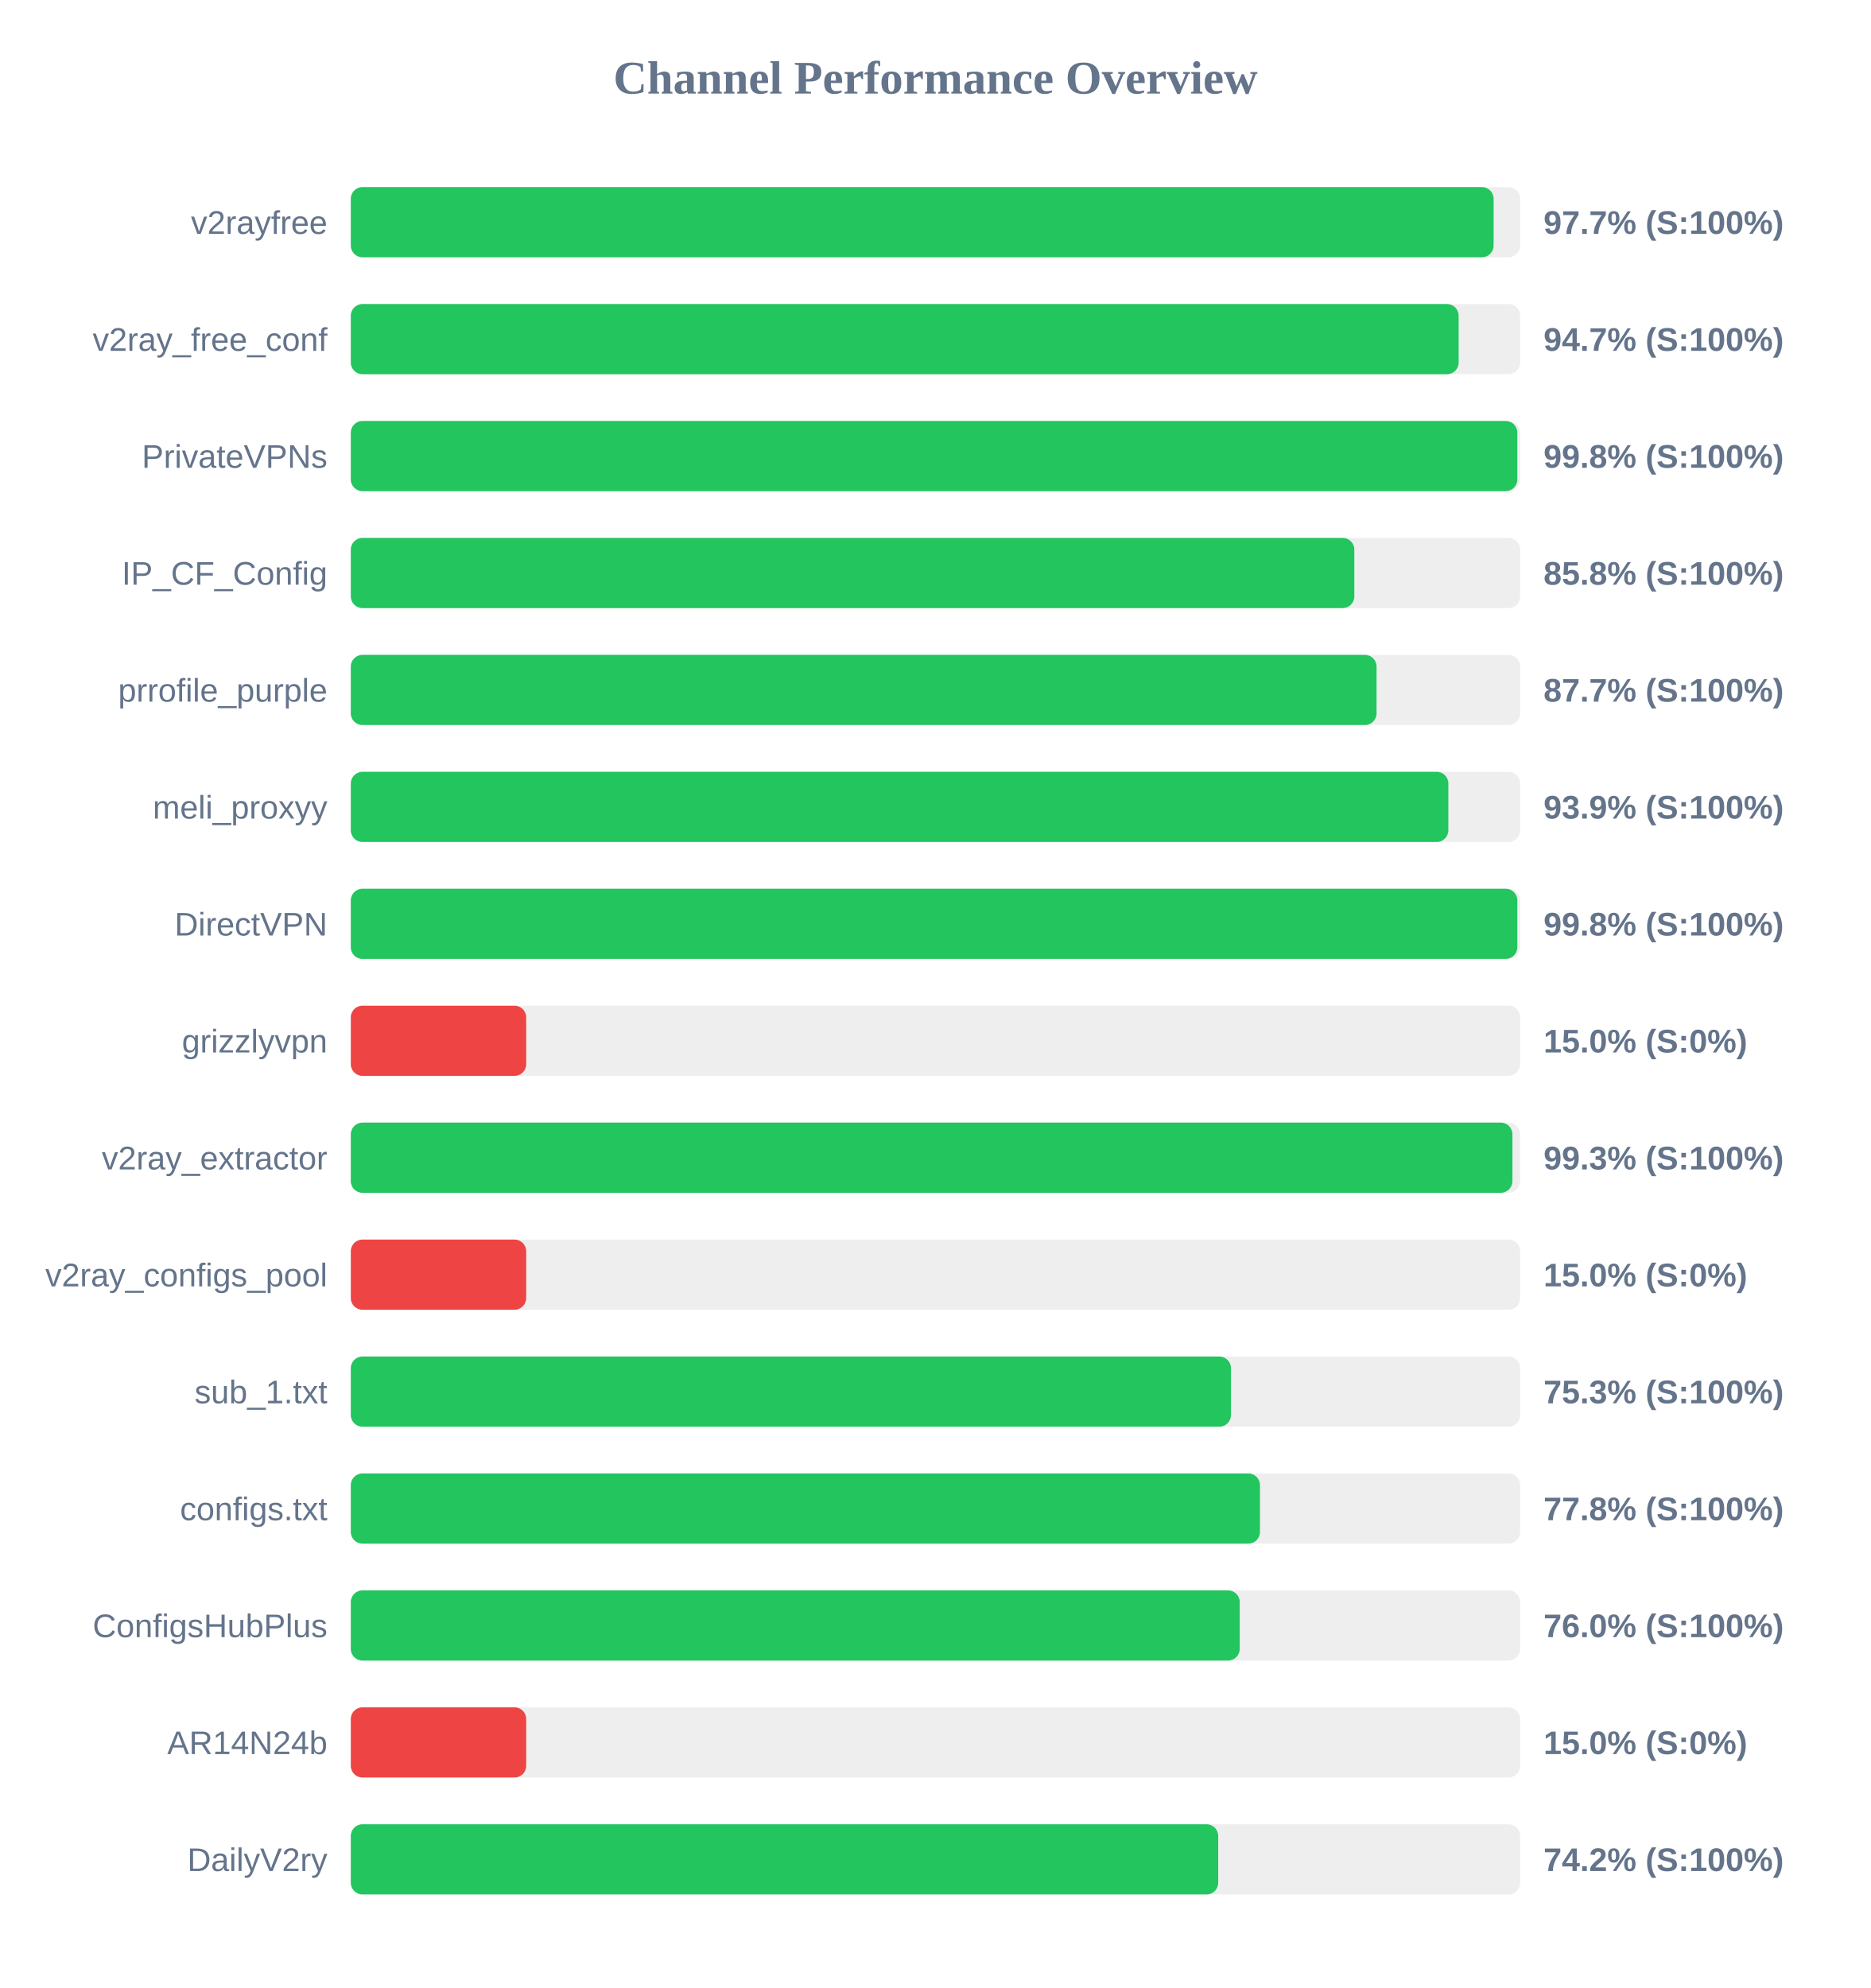
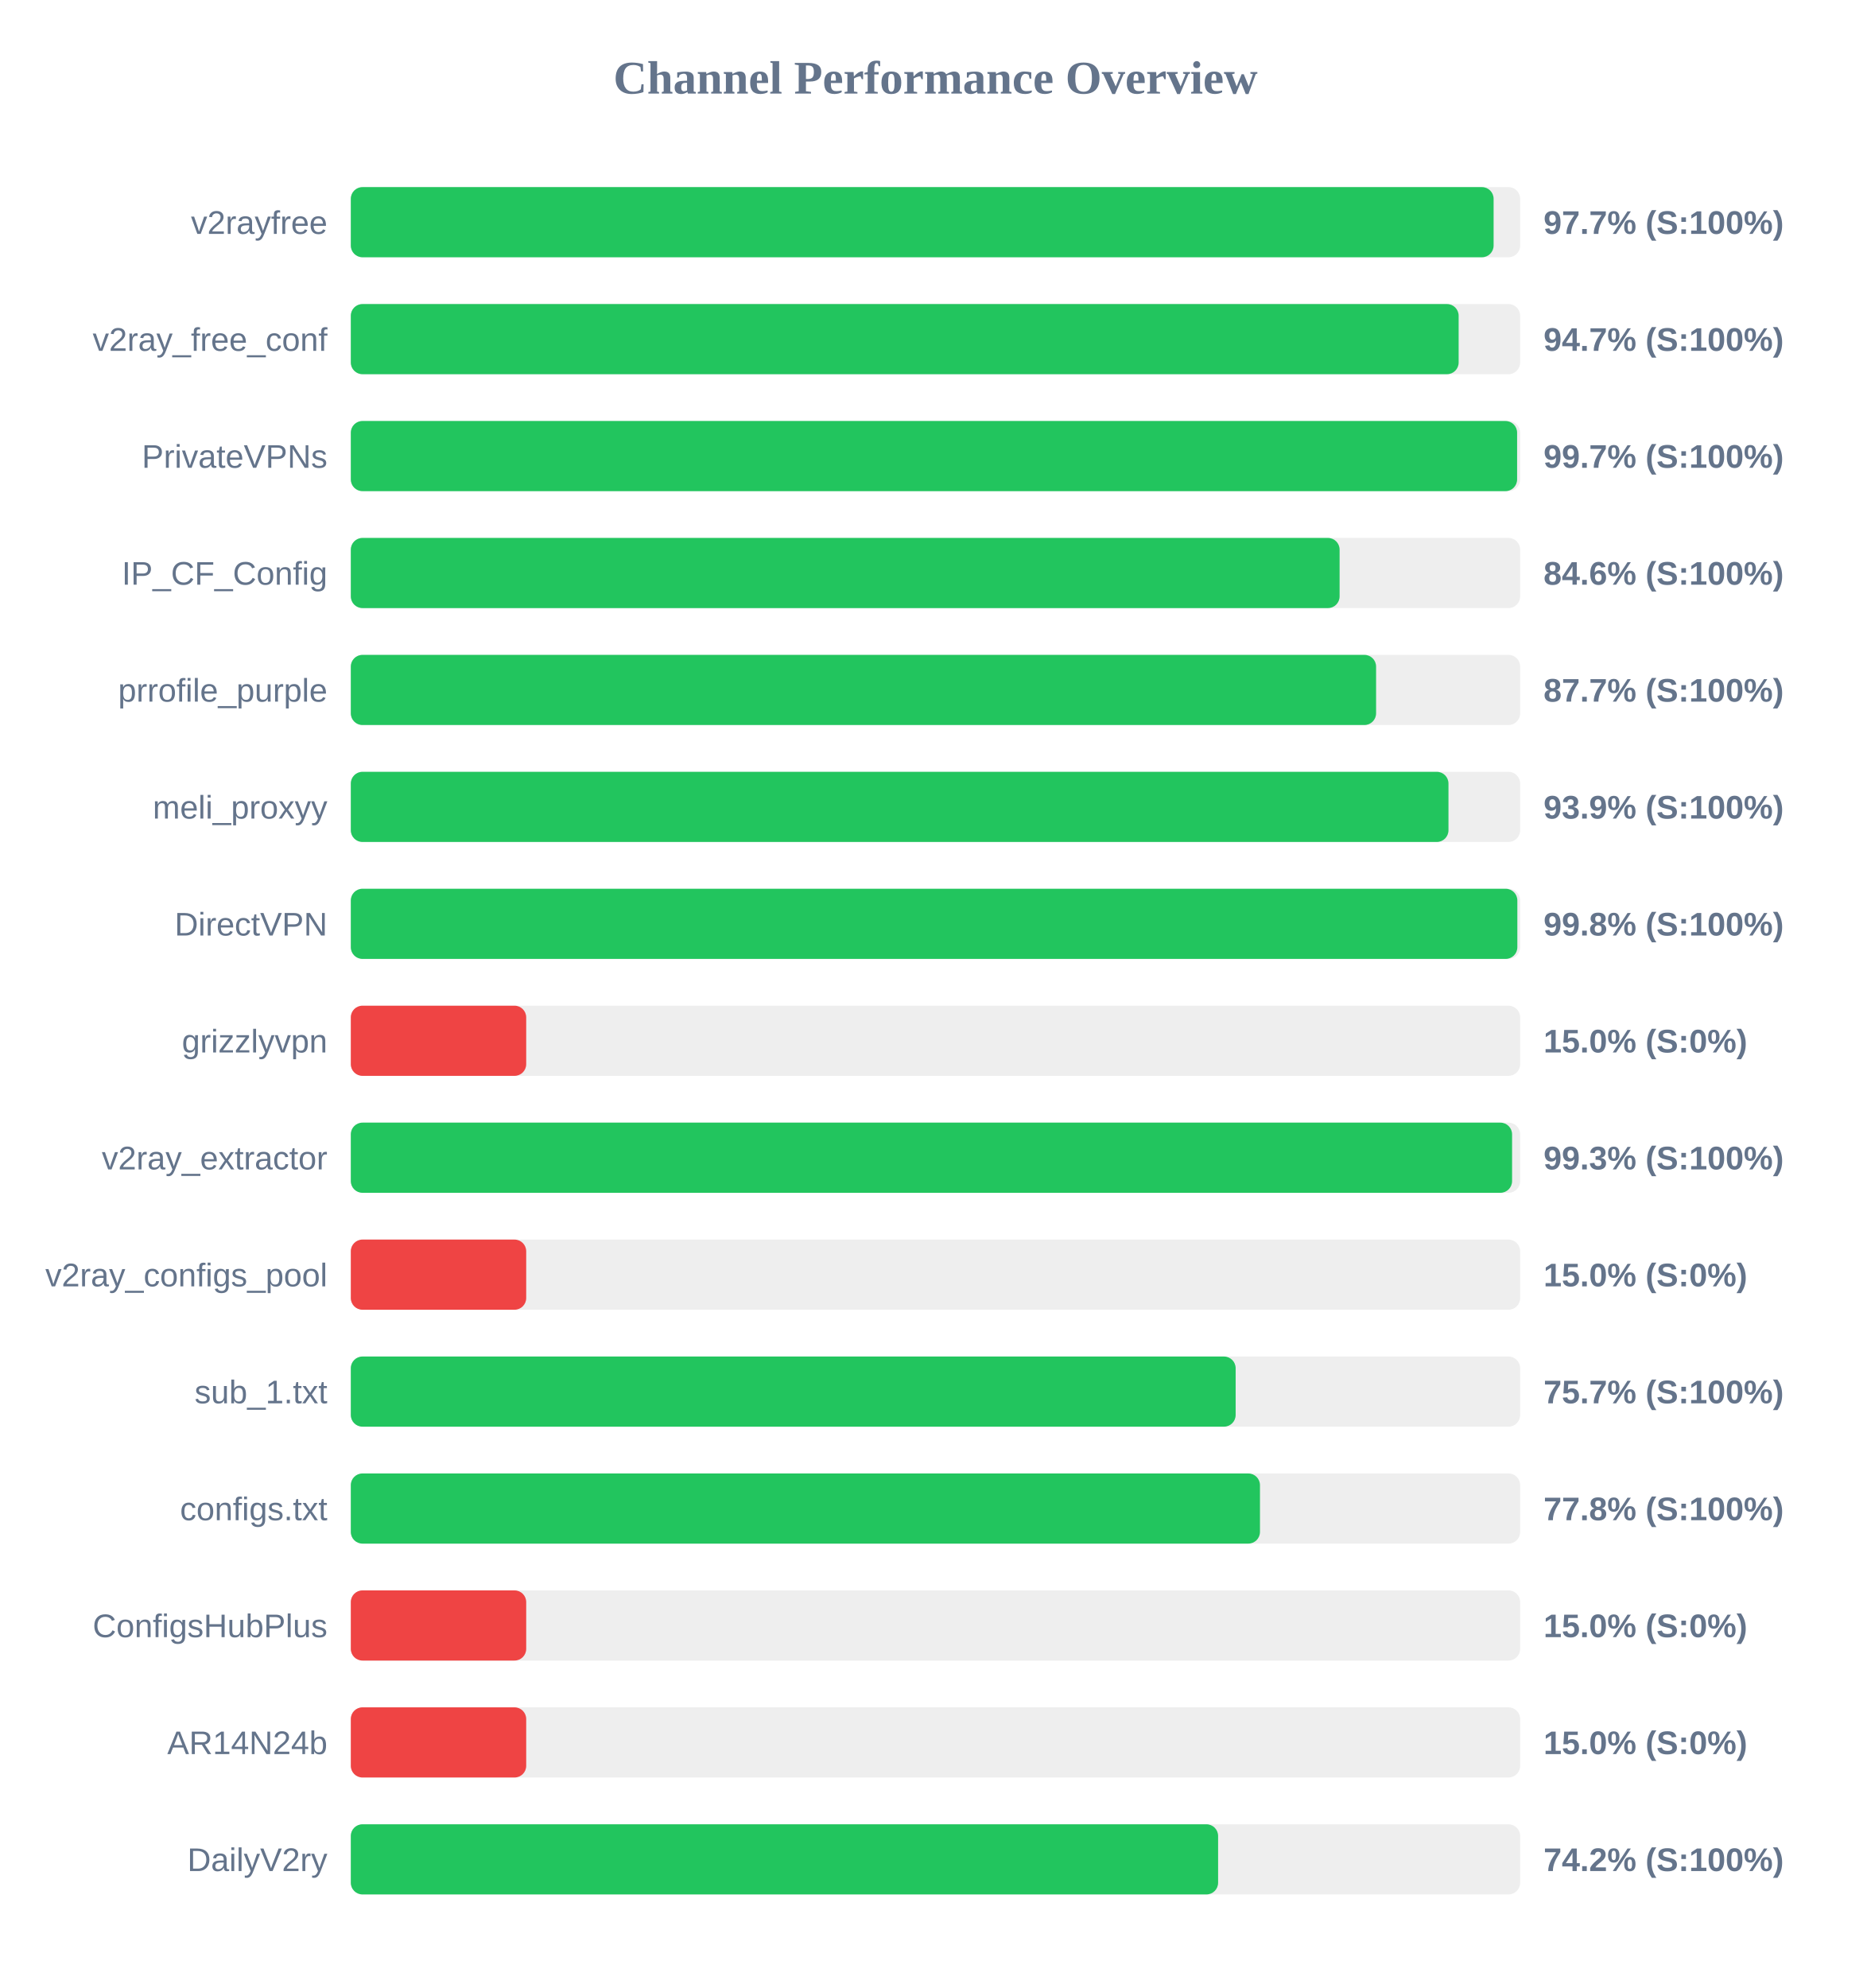
<svg xmlns="http://www.w3.org/2000/svg" width="800" height="850" version="1.1">
  <style>
        .row { font: 14px Arial; fill: #64748b; }
        .score { font: bold 14px Arial; fill: #64748b; }
    </style>
  <text x="400" y="40" text-anchor="middle" font-size="20px" font-weight="bold" fill="#64748b">Channel Performance Overview</text>
  <rect x="150" y="80" width="500" height="30" fill="#eee" rx="5" />
  <rect x="150" y="80" width="488.65" height="30" fill="#22c55e" rx="5" />
  <text x="140" y="100" text-anchor="end" class="row">v2rayfree</text>
  <text x="660" y="100" text-anchor="start" class="score">97.7% (S:100%)</text>
  <rect x="150" y="130" width="500" height="30" fill="#eee" rx="5" />
  <rect x="150" y="130" width="473.7" height="30" fill="#22c55e" rx="5" />
  <text x="140" y="150" text-anchor="end" class="row">v2ray_free_conf</text>
  <text x="660" y="150" text-anchor="start" class="score">94.7% (S:100%)</text>
  <rect x="150" y="180" width="500" height="30" fill="#eee" rx="5" />
-   <rect x="150" y="180" width="498.8" height="30" fill="#22c55e" rx="5" />
+   <rect x="150" y="180" width="498.7" height="30" fill="#22c55e" rx="5" />
  <text x="140" y="200" text-anchor="end" class="row">PrivateVPNs</text>
-   <text x="660" y="200" text-anchor="start" class="score">99.8% (S:100%)</text>
+   <text x="660" y="200" text-anchor="start" class="score">99.7% (S:100%)</text>
  <rect x="150" y="230" width="500" height="30" fill="#eee" rx="5" />
-   <rect x="150" y="230" width="429.1" height="30" fill="#22c55e" rx="5" />
+   <rect x="150" y="230" width="422.8" height="30" fill="#22c55e" rx="5" />
  <text x="140" y="250" text-anchor="end" class="row">IP_CF_Config</text>
-   <text x="660" y="250" text-anchor="start" class="score">85.8% (S:100%)</text>
+   <text x="660" y="250" text-anchor="start" class="score">84.6% (S:100%)</text>
  <rect x="150" y="280" width="500" height="30" fill="#eee" rx="5" />
-   <rect x="150" y="280" width="438.6" height="30" fill="#22c55e" rx="5" />
+   <rect x="150" y="280" width="438.4" height="30" fill="#22c55e" rx="5" />
  <text x="140" y="300" text-anchor="end" class="row">prrofile_purple</text>
  <text x="660" y="300" text-anchor="start" class="score">87.7% (S:100%)</text>
  <rect x="150" y="330" width="500" height="30" fill="#eee" rx="5" />
-   <rect x="150" y="330" width="469.3" height="30" fill="#22c55e" rx="5" />
+   <rect x="150" y="330" width="469.35" height="30" fill="#22c55e" rx="5" />
  <text x="140" y="350" text-anchor="end" class="row">meli_proxyy</text>
  <text x="660" y="350" text-anchor="start" class="score">93.9% (S:100%)</text>
  <rect x="150" y="380" width="500" height="30" fill="#eee" rx="5" />
  <rect x="150" y="380" width="498.8" height="30" fill="#22c55e" rx="5" />
  <text x="140" y="400" text-anchor="end" class="row">DirectVPN</text>
  <text x="660" y="400" text-anchor="start" class="score">99.8% (S:100%)</text>
  <rect x="150" y="430" width="500" height="30" fill="#eee" rx="5" />
  <rect x="150" y="430" width="75.0" height="30" fill="#ef4444" rx="5" />
  <text x="140" y="450" text-anchor="end" class="row">grizzlyvpn</text>
  <text x="660" y="450" text-anchor="start" class="score">15.0% (S:0%)</text>
  <rect x="150" y="480" width="500" height="30" fill="#eee" rx="5" />
-   <rect x="150" y="480" width="496.7" height="30" fill="#22c55e" rx="5" />
+   <rect x="150" y="480" width="496.55" height="30" fill="#22c55e" rx="5" />
  <text x="140" y="500" text-anchor="end" class="row">v2ray_extractor</text>
  <text x="660" y="500" text-anchor="start" class="score">99.3% (S:100%)</text>
  <rect x="150" y="530" width="500" height="30" fill="#eee" rx="5" />
  <rect x="150" y="530" width="75.0" height="30" fill="#ef4444" rx="5" />
  <text x="140" y="550" text-anchor="end" class="row">v2ray_configs_pool</text>
  <text x="660" y="550" text-anchor="start" class="score">15.0% (S:0%)</text>
  <rect x="150" y="580" width="500" height="30" fill="#eee" rx="5" />
-   <rect x="150" y="580" width="376.35" height="30" fill="#22c55e" rx="5" />
+   <rect x="150" y="580" width="378.35" height="30" fill="#22c55e" rx="5" />
  <text x="140" y="600" text-anchor="end" class="row">sub_1.txt</text>
-   <text x="660" y="600" text-anchor="start" class="score">75.3% (S:100%)</text>
+   <text x="660" y="600" text-anchor="start" class="score">75.7% (S:100%)</text>
  <rect x="150" y="630" width="500" height="30" fill="#eee" rx="5" />
  <rect x="150" y="630" width="388.75" height="30" fill="#22c55e" rx="5" />
  <text x="140" y="650" text-anchor="end" class="row">configs.txt</text>
  <text x="660" y="650" text-anchor="start" class="score">77.8% (S:100%)</text>
  <rect x="150" y="680" width="500" height="30" fill="#eee" rx="5" />
-   <rect x="150" y="680" width="380.1" height="30" fill="#22c55e" rx="5" />
+   <rect x="150" y="680" width="75.0" height="30" fill="#ef4444" rx="5" />
  <text x="140" y="700" text-anchor="end" class="row">ConfigsHubPlus</text>
-   <text x="660" y="700" text-anchor="start" class="score">76.0% (S:100%)</text>
+   <text x="660" y="700" text-anchor="start" class="score">15.0% (S:0%)</text>
  <rect x="150" y="730" width="500" height="30" fill="#eee" rx="5" />
  <rect x="150" y="730" width="75.0" height="30" fill="#ef4444" rx="5" />
  <text x="140" y="750" text-anchor="end" class="row">AR14N24b</text>
  <text x="660" y="750" text-anchor="start" class="score">15.0% (S:0%)</text>
  <rect x="150" y="780" width="500" height="30" fill="#eee" rx="5" />
-   <rect x="150" y="780" width="370.9" height="30" fill="#22c55e" rx="5" />
+   <rect x="150" y="780" width="370.85" height="30" fill="#22c55e" rx="5" />
  <text x="140" y="800" text-anchor="end" class="row">DailyV2ry</text>
  <text x="660" y="800" text-anchor="start" class="score">74.2% (S:100%)</text>
</svg>
